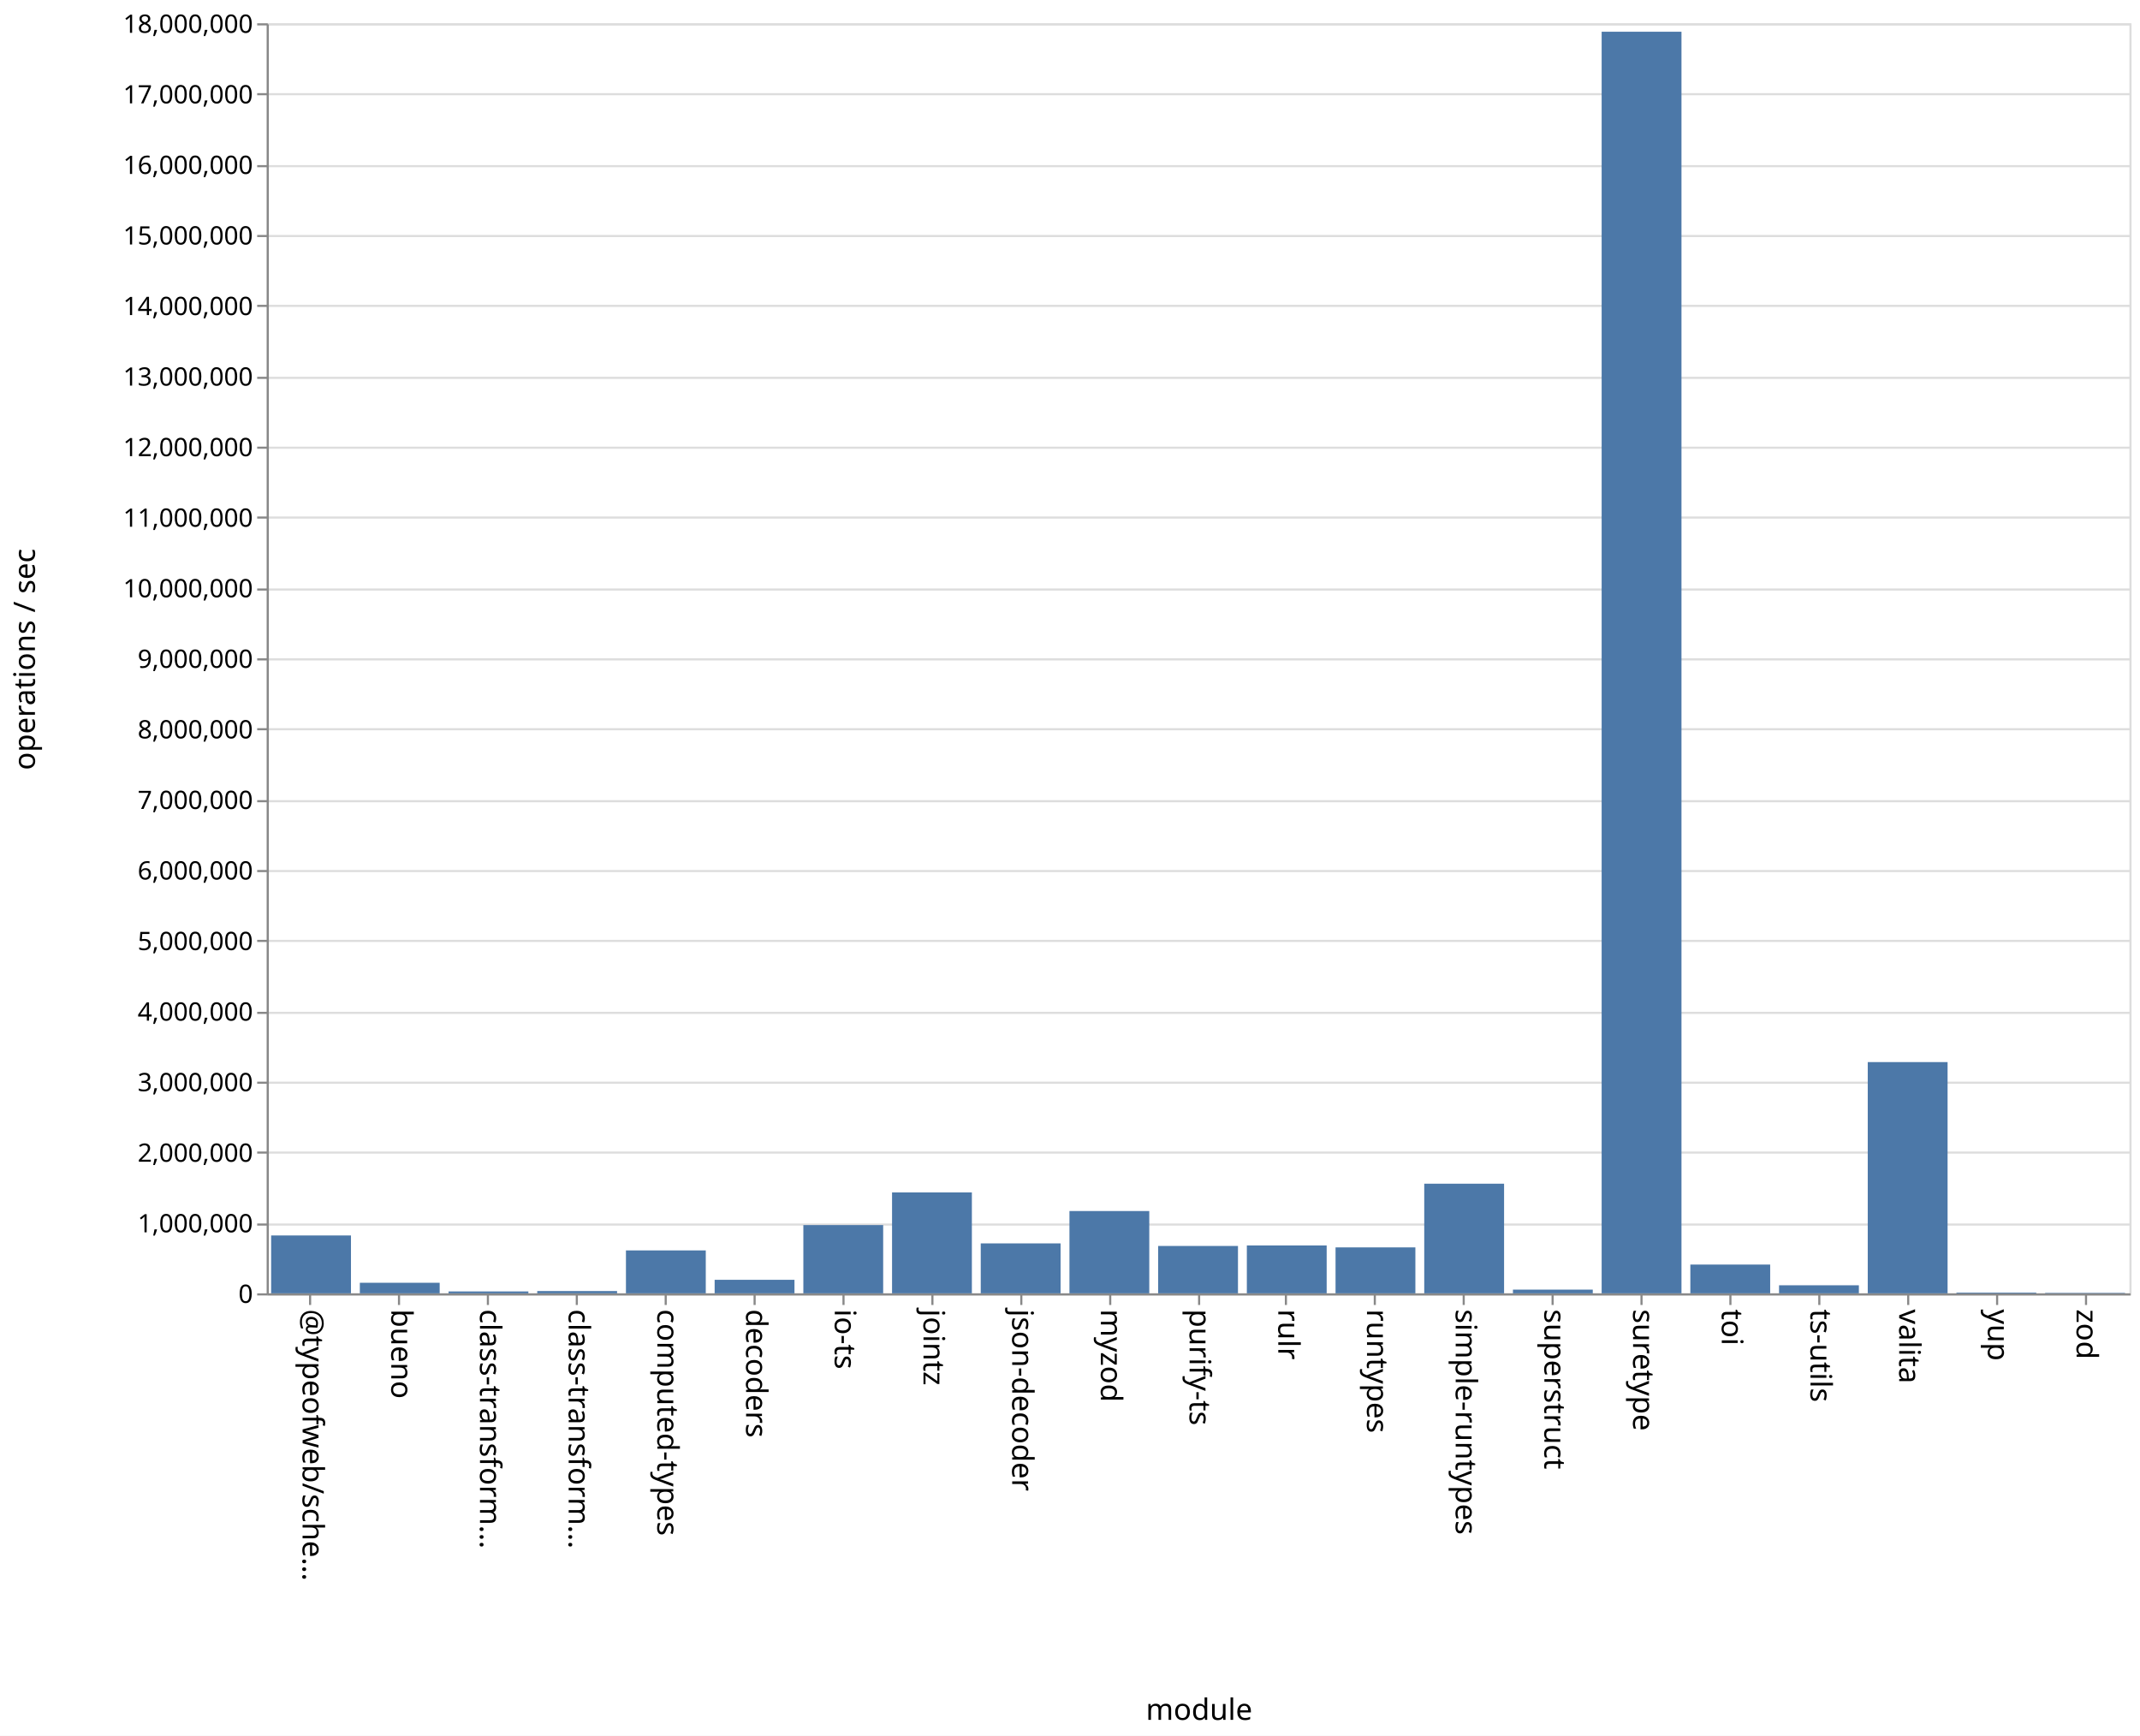
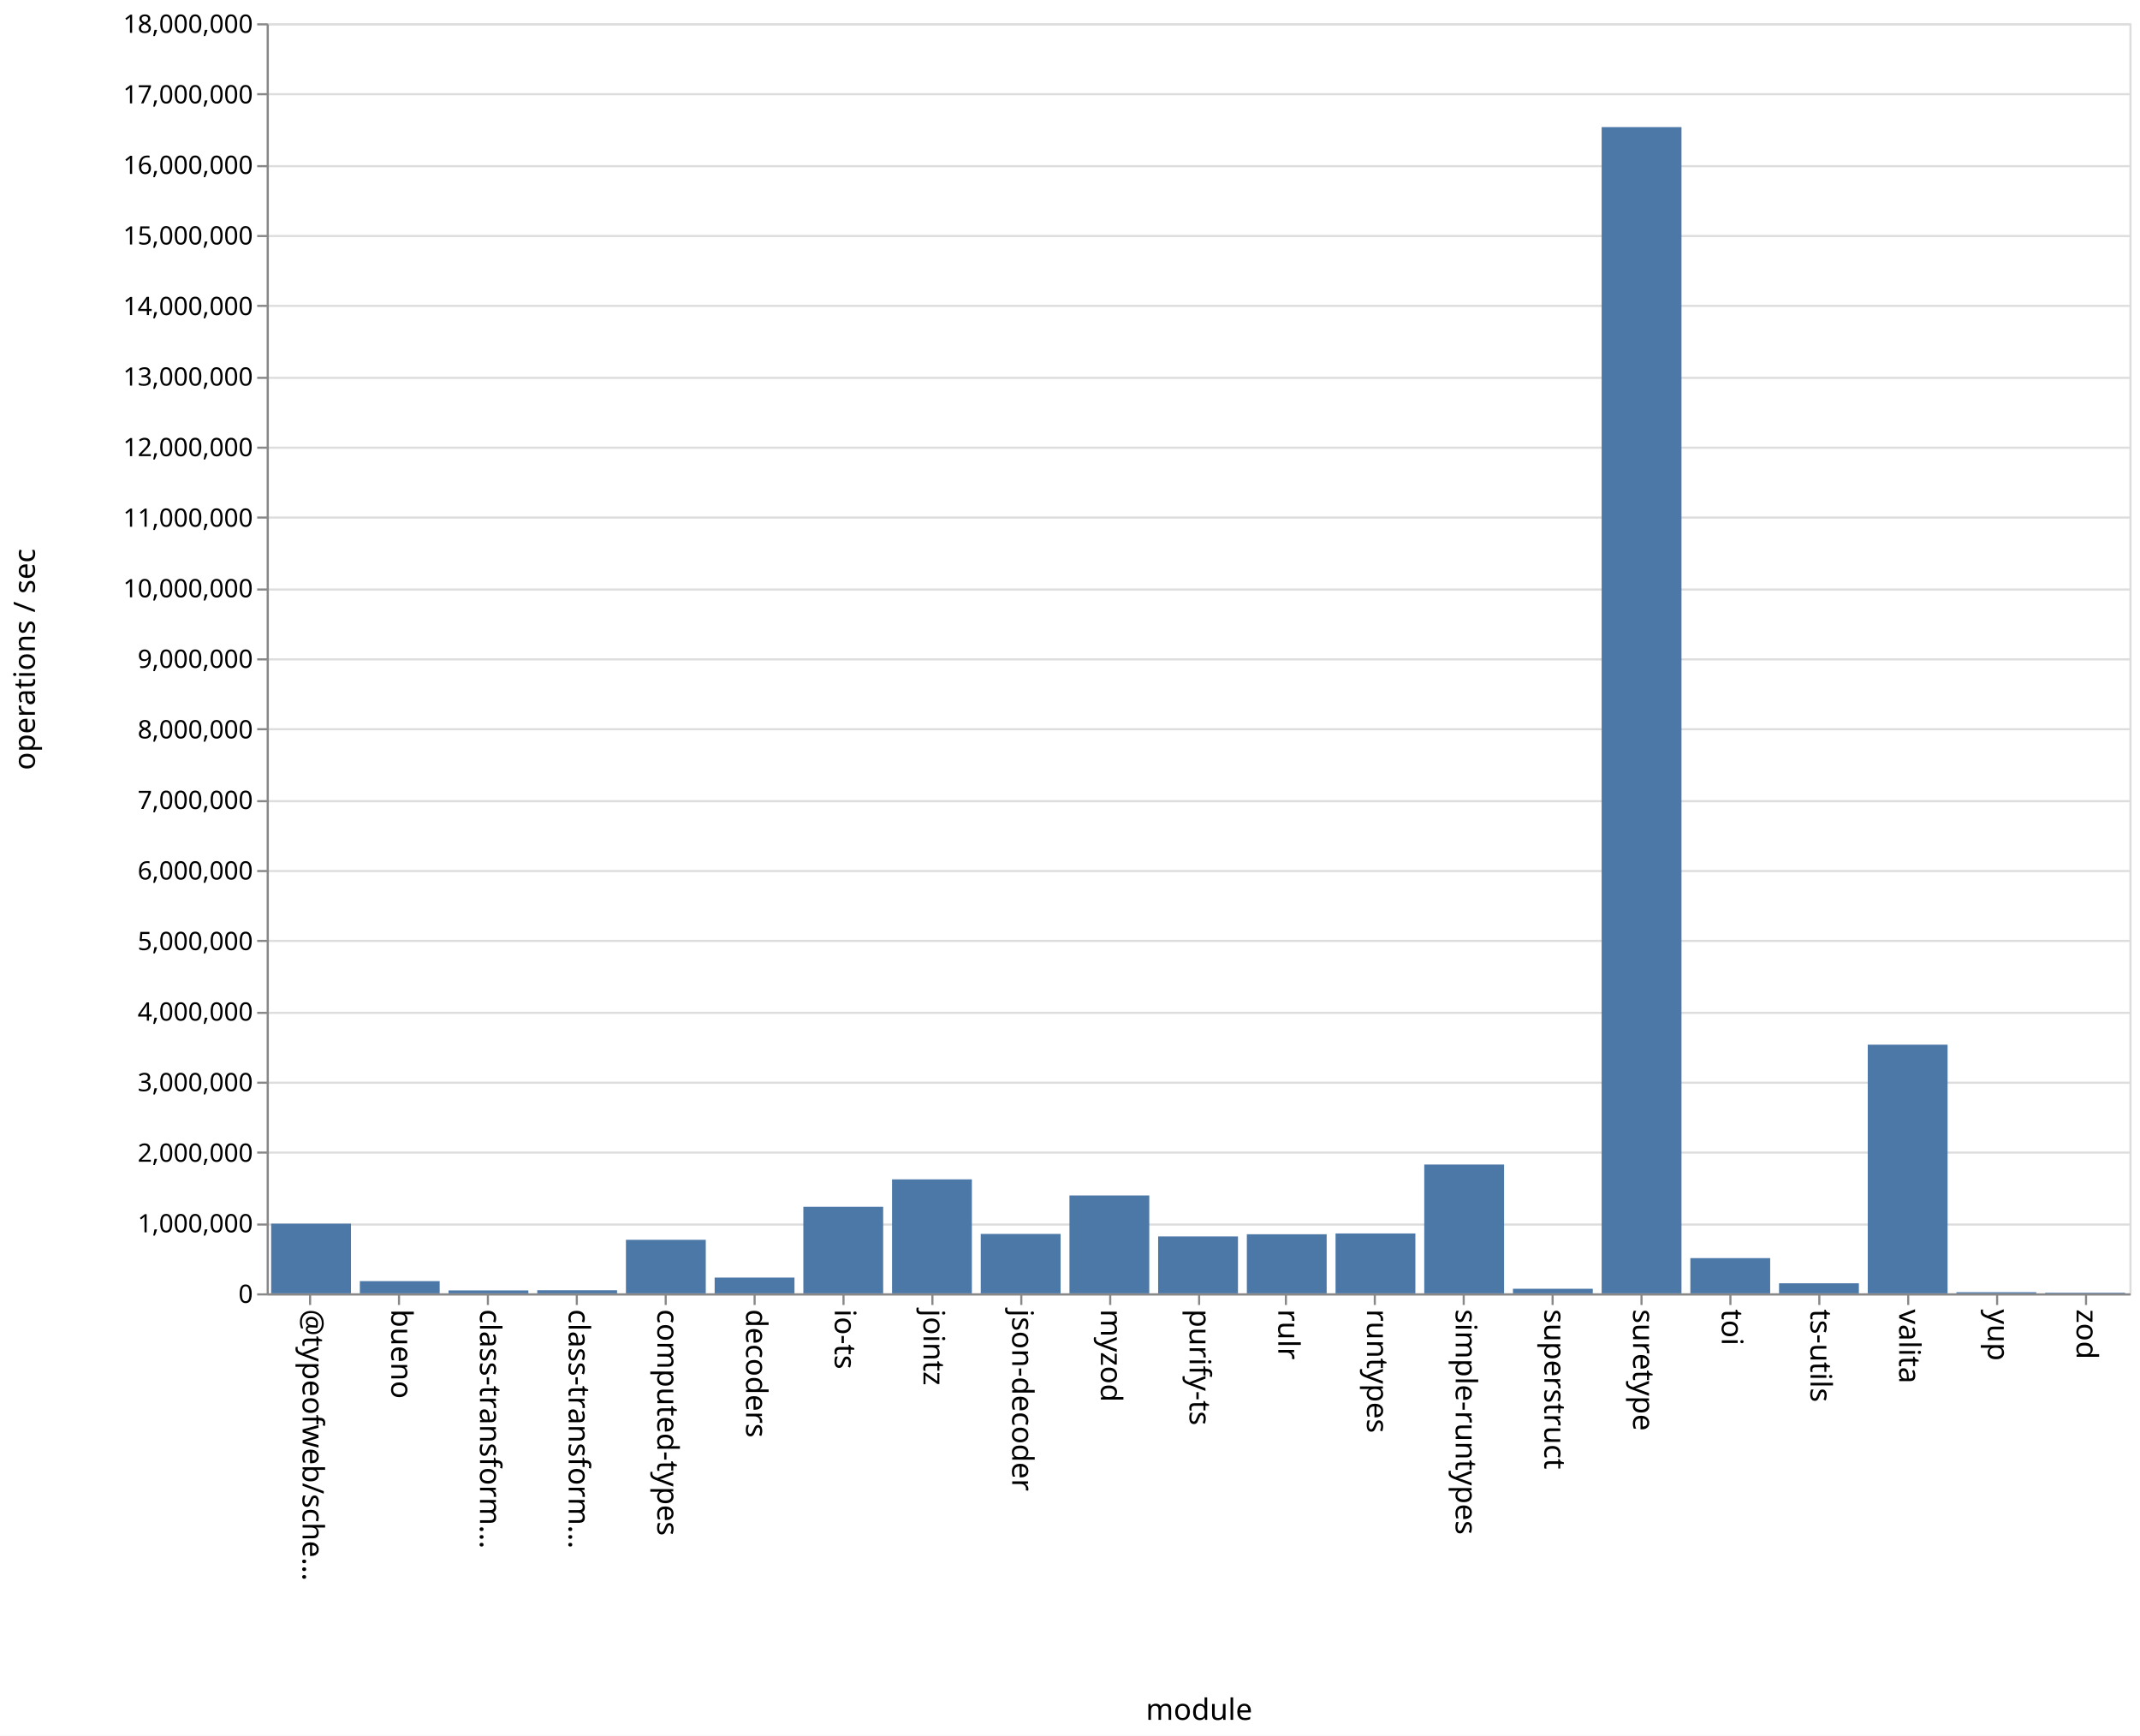
<svg xmlns="http://www.w3.org/2000/svg" class="marks" width="1011" height="820">
  <path fill="#fff" d="M0 0h1011v820H0z" />
  <g class="mark-group role-frame root" aria-roledescription="group mark container" fill="none" stroke-miterlimit="10">
    <path class="background" aria-hidden="true" d="M126.5 11.5h880v600h-880z" stroke="#ddd" />
    <g class="mark-group role-axis" aria-roledescription="axis" aria-label="Y-axis for a linear scale with values from 0 to 18,000,000">
      <path class="background" aria-hidden="true" d="M126.5 11.5z" pointer-events="none" />
      <g class="mark-rule role-axis-grid" pointer-events="none" stroke="#ddd">
        <path d="M126.5 611.5h880M126.5 578.5h880M126.5 544.5h880M126.5 511.5h880M126.5 478.5h880M126.5 444.5h880M126.5 411.5h880M126.5 378.5h880M126.5 344.5h880M126.5 311.5h880M126.5 278.5h880M126.5 244.5h880M126.5 211.5h880M126.5 178.5h880M126.5 144.5h880M126.5 111.5h880M126.5 78.5h880M126.5 44.5h880M126.5 11.5h880" />
      </g>
    </g>
    <g class="mark-group role-axis" aria-roledescription="axis" aria-label="X-axis titled 'module' for a discrete scale with 21 values: @typeofweb/schema, bueno, class-transformer-validator-async, class-transformer-validator-sync, computed-types, ending with zod">
      <path class="background" aria-hidden="true" d="M126.5 611.5z" pointer-events="none" />
      <g class="mark-rule role-axis-tick" pointer-events="none" stroke="#888">
        <path d="M146.5 611.5v5M188.5 611.5v5M230.5 611.5v5M272.5 611.5v5M314.5 611.5v5M356.5 611.5v5M398.5 611.5v5M440.5 611.5v5M482.5 611.5v5M524.5 611.5v5M566.5 611.5v5M607.5 611.5v5M649.5 611.5v5M691.5 611.5v5M733.5 611.5v5M775.5 611.5v5M817.5 611.5v5M859.5 611.5v5M901.5 611.5v5M943.5 611.5v5M985.5 611.5v5" />
      </g>
      <g class="mark-text role-axis-label" pointer-events="none" font-family="sans-serif" font-size="14" fill="#000">
        <text transform="rotate(90 -237.774 380.726)">@typeofweb/sche…</text>
        <text transform="rotate(90 -216.821 401.679)">bueno</text>
        <text transform="rotate(90 -195.869 422.631)">class-transform…</text>
        <text transform="rotate(90 -174.917 443.583)">class-transform…</text>
        <text transform="rotate(90 -153.964 464.536)">computed-types</text>
        <text transform="rotate(90 -133.012 485.488)">decoders</text>
        <text transform="rotate(90 -112.06 506.44)">io-ts</text>
        <text transform="rotate(90 -91.107 527.393)">jointz</text>
        <text transform="rotate(90 -70.155 548.345)">json-decoder</text>
        <text transform="rotate(90 -49.202 569.298)">myzod</text>
        <text transform="rotate(90 -28.25 590.25)">purify-ts</text>
        <text transform="rotate(90 -7.298 611.202)">rulr</text>
        <text transform="rotate(90 13.655 632.155)">runtypes</text>
        <text transform="rotate(90 34.607 653.107)">simple-runtypes</text>
        <text transform="rotate(90 55.56 674.06)">superstruct</text>
        <text transform="rotate(90 76.512 695.012)">suretype</text>
        <text transform="rotate(90 97.464 715.964)">toi</text>
        <text transform="rotate(90 118.417 736.917)">ts-utils</text>
        <text transform="rotate(90 139.369 757.869)">valita</text>
        <text transform="rotate(90 160.321 778.821)">yup</text>
        <text transform="rotate(90 181.274 799.774)">zod</text>
      </g>
      <path stroke="#888" d="M126.5 611.5h880" pointer-events="none" />
      <text text-anchor="middle" transform="translate(566.5 812.5)" font-family="sans-serif" font-size="14" fill="#000" pointer-events="none">module</text>
    </g>
    <g class="mark-group role-axis" aria-roledescription="axis" aria-label="Y-axis titled 'operations / sec' for a linear scale with values from 0 to 18,000,000">
      <path class="background" aria-hidden="true" d="M126.5 11.5z" pointer-events="none" />
      <g class="mark-rule role-axis-tick" pointer-events="none" stroke="#888">
        <path d="M126.5 611.5h-5M126.5 578.5h-5M126.5 544.5h-5M126.5 511.5h-5M126.5 478.5h-5M126.5 444.5h-5M126.5 411.5h-5M126.5 378.5h-5M126.5 344.5h-5M126.5 311.5h-5M126.5 278.5h-5M126.5 244.5h-5M126.5 211.5h-5M126.5 178.5h-5M126.5 144.5h-5M126.5 111.5h-5M126.5 78.5h-5M126.5 44.5h-5M126.5 11.5h-5" />
      </g>
      <g class="mark-text role-axis-label" pointer-events="none" text-anchor="end" font-family="sans-serif" font-size="12" fill="#000">
        <text transform="translate(119.5 615.5)">0</text>
        <text transform="translate(119.5 582.167)">1,000,000</text>
        <text transform="translate(119.5 548.833)">2,000,000</text>
        <text transform="translate(119.5 515.5)">3,000,000</text>
        <text transform="translate(119.5 482.167)">4,000,000</text>
        <text transform="translate(119.5 448.833)">5,000,000</text>
        <text transform="translate(119.5 415.5)">6,000,000</text>
        <text transform="translate(119.5 382.167)">7,000,000</text>
        <text transform="translate(119.5 348.833)">8,000,000</text>
        <text transform="translate(119.5 315.5)">9,000,000</text>
        <text transform="translate(119.5 282.167)">10,000,000</text>
        <text transform="translate(119.5 248.833)">11,000,000</text>
        <text transform="translate(119.5 215.5)">12,000,000</text>
        <text transform="translate(119.5 182.167)">13,000,000</text>
        <text transform="translate(119.5 148.833)">14,000,000</text>
        <text transform="translate(119.5 115.5)">15,000,000</text>
        <text transform="translate(119.5 82.167)">16,000,000</text>
        <text transform="translate(119.5 48.833)">17,000,000</text>
        <text transform="translate(119.5 15.5)">18,000,000</text>
      </g>
      <path stroke="#888" d="M126.5 611.5v-600" pointer-events="none" />
      <text text-anchor="middle" transform="rotate(-90 164 147.5)" font-family="sans-serif" font-size="14" fill="#000" pointer-events="none">operations / sec</text>
    </g>
    <g class="mark-rect role-mark marks" aria-roledescription="rect mark container" fill="#4c78a8">
-       <path d="M170 606h37.714v5H170zM211.905 610.11h37.714v.89h-37.714zM253.81 609.907h37.714V611H253.81zM295.714 590.729h37.715V611h-37.715zM337.619 604.614h37.714V611H337.62zM379.524 578.744h37.714V611h-37.714zM421.429 563.322h37.714V611h-37.714zM463.333 587.394h37.715V611h-37.715zM505.238 572.132h37.714V611h-37.714zM547.143 588.622h37.714V611h-37.714zM589.048 588.387h37.714V611h-37.714zM630.952 589.297h37.715V611h-37.715zM672.857 559.218h37.714V611h-37.714zM714.762 609.25h37.714V611h-37.714zM756.667 14.977h37.714V611h-37.714zM798.571 597.408h37.715V611H798.57zM840.476 607.181h37.714V611h-37.714zM128.095 583.648h37.715V611h-37.715zM882.381 501.763h37.714V611h-37.714zM924.286 610.637H962V611h-37.714zM966.19 610.785h37.715V611H966.19z" />
+       <path d="M170 605.23h37.714V611H170zM211.905 609.615h37.714V611h-37.714zM253.81 609.528h37.714V611H253.81zM295.714 585.716h37.715V611h-37.715zM337.619 603.546h37.714V611H337.62zM379.524 570.087h37.714V611h-37.714zM421.429 557.146h37.714V611h-37.714zM463.333 582.937h37.715V611h-37.715zM505.238 564.766h37.714V611h-37.714zM547.143 584.115h37.714V611h-37.714zM589.048 583.078h37.714V611h-37.714zM630.952 582.714h37.715V611h-37.715zM672.857 550.156h37.714V611h-37.714zM714.762 608.83h37.714V611h-37.714zM756.667 60.033h37.714V611h-37.714zM798.571 594.374h37.715V611H798.57zM840.476 606.236h37.714V611h-37.714zM128.095 578.086h37.715V611h-37.715zM882.381 493.536h37.714V611h-37.714zM924.286 610.458H962V611h-37.714zM966.19 610.699h37.715V611H966.19z" />
    </g>
  </g>
</svg>
